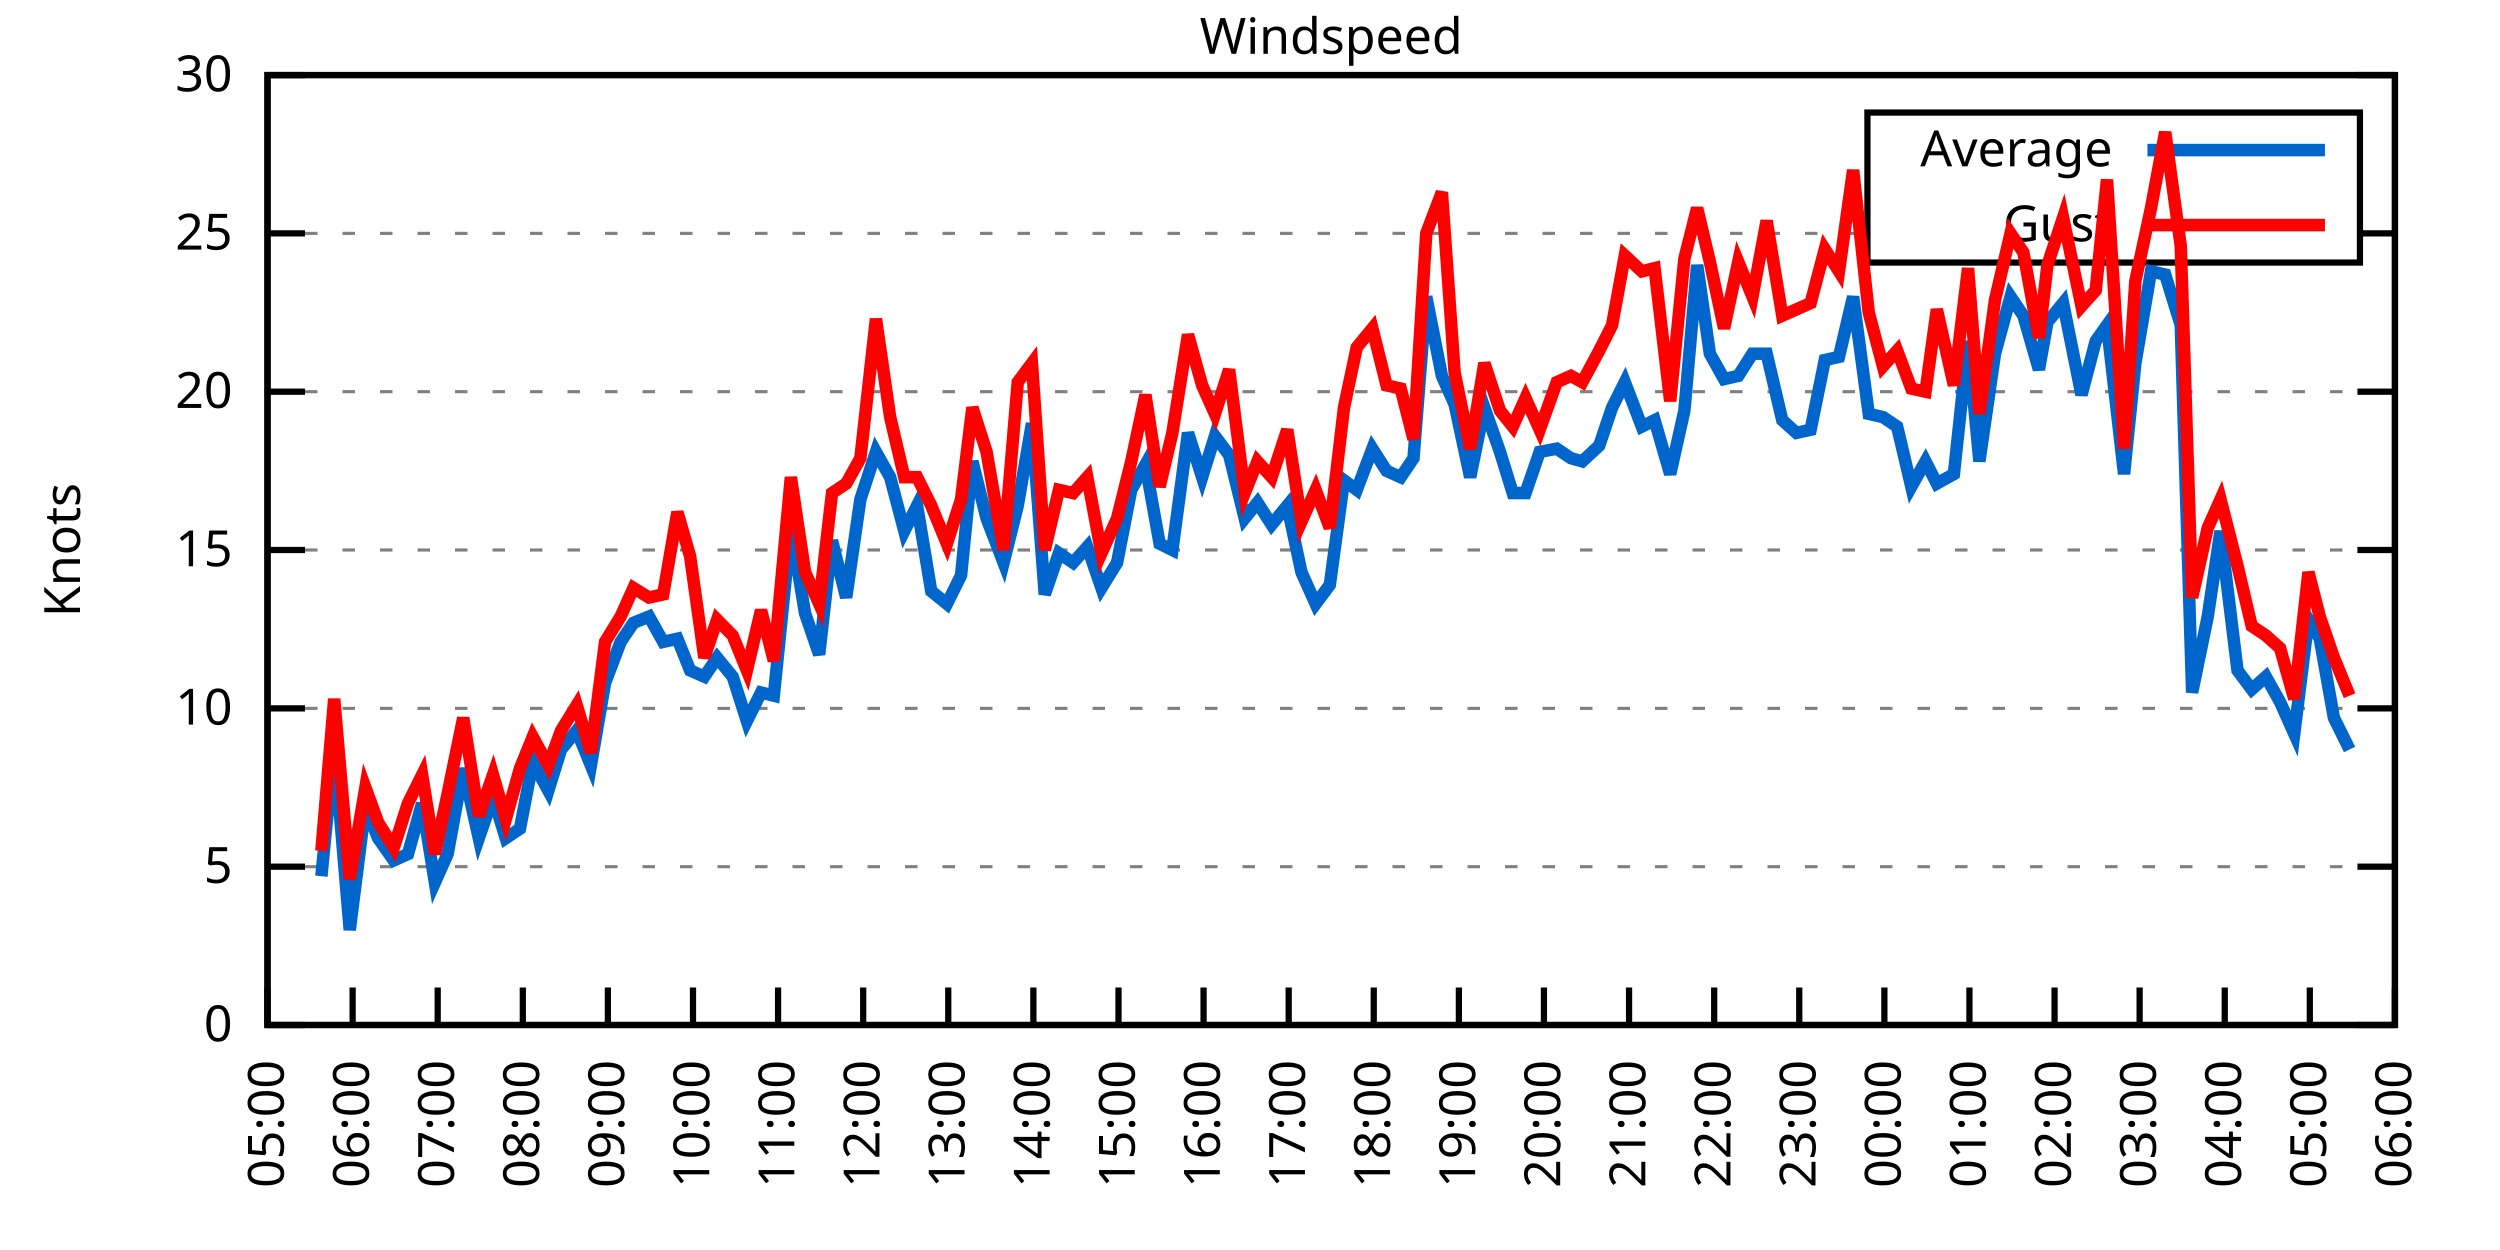
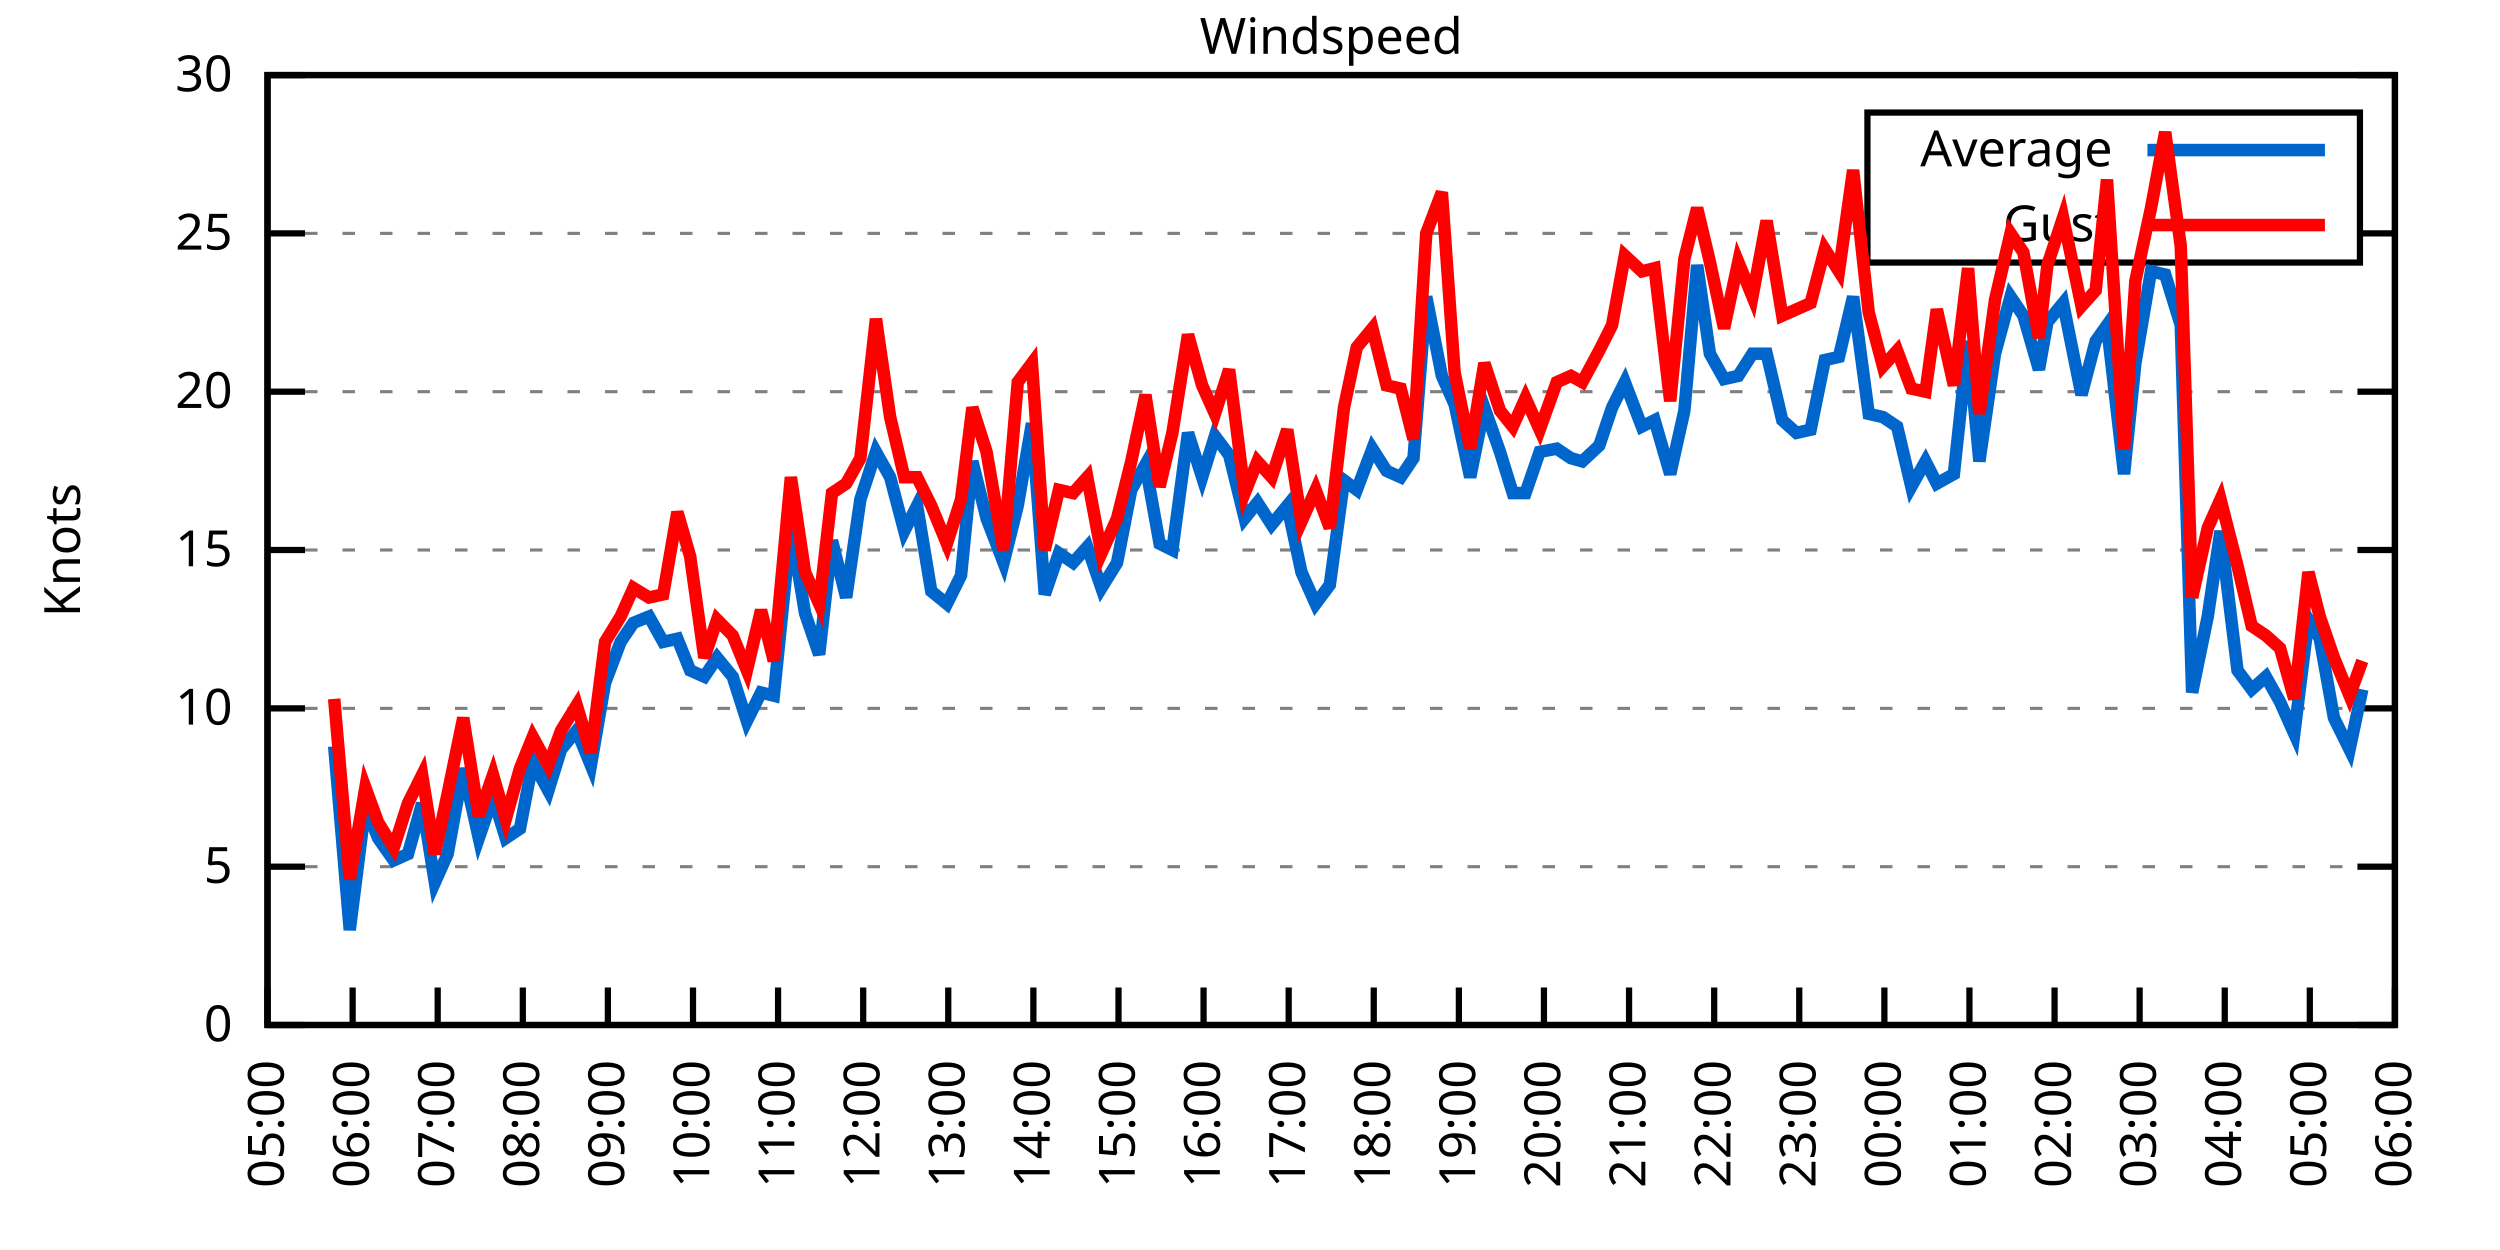
<svg xmlns="http://www.w3.org/2000/svg" xmlns:xlink="http://www.w3.org/1999/xlink" width="400" height="200" viewBox="0 0 400 200">
  <g id="gnuplot_canvas">
    <rect x="0" y="0" width="400" height="200" fill="none" />
    <defs>
      <circle id="gpDot" r="0.5" stroke-width="0.5" stroke="currentColor" />
      <path id="gpPt0" stroke-width="0.333" stroke="currentColor" d="M-1,0 h2 M0,-1 v2" />
      <path id="gpPt1" stroke-width="0.333" stroke="currentColor" d="M-1,-1 L1,1 M1,-1 L-1,1" />
      <path id="gpPt2" stroke-width="0.333" stroke="currentColor" d="M-1,0 L1,0 M0,-1 L0,1 M-1,-1 L1,1 M-1,1 L1,-1" />
      <rect id="gpPt3" stroke-width="0.333" stroke="currentColor" x="-1" y="-1" width="2" height="2" />
      <rect id="gpPt4" stroke-width="0.333" stroke="currentColor" fill="currentColor" x="-1" y="-1" width="2" height="2" />
      <circle id="gpPt5" stroke-width="0.333" stroke="currentColor" cx="0" cy="0" r="1" />
      <use xlink:href="#gpPt5" id="gpPt6" fill="currentColor" stroke="none" />
      <path id="gpPt7" stroke-width="0.333" stroke="currentColor" d="M0,-1.33 L-1.33,0.67 L1.33,0.67 z" />
      <use xlink:href="#gpPt7" id="gpPt8" fill="currentColor" stroke="none" />
      <use xlink:href="#gpPt7" id="gpPt9" stroke="currentColor" transform="rotate(180)" />
      <use xlink:href="#gpPt9" id="gpPt10" fill="currentColor" stroke="none" />
      <use xlink:href="#gpPt3" id="gpPt11" stroke="currentColor" transform="rotate(45)" />
      <use xlink:href="#gpPt11" id="gpPt12" fill="currentColor" stroke="none" />
      <path id="gpPt13" stroke-width="0.333" stroke="currentColor" d="M0,1.330 L1.265,0.411 L0.782,-1.067 L-0.782,-1.076 L-1.265,0.411 z" />
      <use xlink:href="#gpPt13" id="gpPt14" fill="currentColor" stroke="none" />
      <filter id="textbox" filterUnits="objectBoundingBox" x="0" y="0" height="1" width="1">
        <feFlood flood-color="white" flood-opacity="1" result="bgnd" />
        <feComposite in="SourceGraphic" in2="bgnd" operator="atop" />
      </filter>
      <filter id="greybox" filterUnits="objectBoundingBox" x="0" y="0" height="1" width="1">
        <feFlood flood-color="lightgrey" flood-opacity="1" result="grey" />
        <feComposite in="SourceGraphic" in2="grey" operator="atop" />
      </filter>
    </defs>
    <g fill="none" color="white" stroke="currentColor" stroke-width="1.00" stroke-linecap="butt" stroke-linejoin="miter">
</g>
    <g fill="none" color="black" stroke="currentColor" stroke-width="1.00" stroke-linecap="butt" stroke-linejoin="miter">
      <g stroke="none" shape-rendering="crispEdges">
        <polygon fill="rgb(255, 255, 255)" points="42.80,164.00 383.18,164.00 383.18,12.02 42.80,12.02 " />
      </g>
    </g>
    <g fill="none" color="black" stroke="currentColor" stroke-width="1.00" stroke-linecap="butt" stroke-linejoin="miter">
</g>
    <g fill="none" color="black" stroke="black" stroke-width="0.50" stroke-linecap="butt" stroke-linejoin="miter">
</g>
    <g fill="none" color="gray" stroke="currentColor" stroke-width="0.50" stroke-linecap="butt" stroke-linejoin="miter">
      <path stroke="gray" stroke-dasharray="2,4" class="gridline" d="M42.80,164.00 L383.19,164.00  " />
    </g>
    <g fill="none" color="gray" stroke="gray" stroke-width="1.00" stroke-linecap="butt" stroke-linejoin="miter">
</g>
    <g fill="none" color="black" stroke="currentColor" stroke-width="1.00" stroke-linecap="butt" stroke-linejoin="miter">
      <path stroke="black" d="M42.80,164.00 L48.80,164.00 M383.19,164.00 L377.19,164.00  " />
      <g transform="translate(37.20,166.60)" stroke="none" fill="black" font-family="Sans" font-size="8.00" text-anchor="end">
        <text>
          <tspan font-family="Sans"> 0</tspan>
        </text>
      </g>
    </g>
    <g fill="none" color="black" stroke="currentColor" stroke-width="1.00" stroke-linecap="butt" stroke-linejoin="miter">
</g>
    <g fill="none" color="black" stroke="black" stroke-width="0.50" stroke-linecap="butt" stroke-linejoin="miter">
</g>
    <g fill="none" color="gray" stroke="currentColor" stroke-width="0.50" stroke-linecap="butt" stroke-linejoin="miter">
      <path stroke="gray" stroke-dasharray="2,4" class="gridline" d="M42.80,138.67 L383.19,138.67  " />
    </g>
    <g fill="none" color="gray" stroke="gray" stroke-width="1.00" stroke-linecap="butt" stroke-linejoin="miter">
</g>
    <g fill="none" color="black" stroke="currentColor" stroke-width="1.00" stroke-linecap="butt" stroke-linejoin="miter">
      <path stroke="black" d="M42.80,138.67 L48.80,138.67 M383.19,138.67 L377.19,138.67  " />
      <g transform="translate(37.20,141.27)" stroke="none" fill="black" font-family="Sans" font-size="8.00" text-anchor="end">
        <text>
          <tspan font-family="Sans"> 5</tspan>
        </text>
      </g>
    </g>
    <g fill="none" color="black" stroke="currentColor" stroke-width="1.00" stroke-linecap="butt" stroke-linejoin="miter">
</g>
    <g fill="none" color="black" stroke="black" stroke-width="0.50" stroke-linecap="butt" stroke-linejoin="miter">
</g>
    <g fill="none" color="gray" stroke="currentColor" stroke-width="0.50" stroke-linecap="butt" stroke-linejoin="miter">
      <path stroke="gray" stroke-dasharray="2,4" class="gridline" d="M42.80,113.34 L383.19,113.34  " />
    </g>
    <g fill="none" color="gray" stroke="gray" stroke-width="1.00" stroke-linecap="butt" stroke-linejoin="miter">
</g>
    <g fill="none" color="black" stroke="currentColor" stroke-width="1.00" stroke-linecap="butt" stroke-linejoin="miter">
      <path stroke="black" d="M42.80,113.34 L48.80,113.34 M383.19,113.34 L377.19,113.34  " />
      <g transform="translate(37.20,115.94)" stroke="none" fill="black" font-family="Sans" font-size="8.00" text-anchor="end">
        <text>
          <tspan font-family="Sans"> 10</tspan>
        </text>
      </g>
    </g>
    <g fill="none" color="black" stroke="currentColor" stroke-width="1.00" stroke-linecap="butt" stroke-linejoin="miter">
</g>
    <g fill="none" color="black" stroke="black" stroke-width="0.50" stroke-linecap="butt" stroke-linejoin="miter">
</g>
    <g fill="none" color="gray" stroke="currentColor" stroke-width="0.50" stroke-linecap="butt" stroke-linejoin="miter">
      <path stroke="gray" stroke-dasharray="2,4" class="gridline" d="M42.80,88.00 L383.19,88.00  " />
    </g>
    <g fill="none" color="gray" stroke="gray" stroke-width="1.00" stroke-linecap="butt" stroke-linejoin="miter">
</g>
    <g fill="none" color="black" stroke="currentColor" stroke-width="1.00" stroke-linecap="butt" stroke-linejoin="miter">
      <path stroke="black" d="M42.80,88.00 L48.80,88.00 M383.19,88.00 L377.19,88.00  " />
      <g transform="translate(37.20,90.60)" stroke="none" fill="black" font-family="Sans" font-size="8.00" text-anchor="end">
        <text>
          <tspan font-family="Sans"> 15</tspan>
        </text>
      </g>
    </g>
    <g fill="none" color="black" stroke="currentColor" stroke-width="1.00" stroke-linecap="butt" stroke-linejoin="miter">
</g>
    <g fill="none" color="black" stroke="black" stroke-width="0.50" stroke-linecap="butt" stroke-linejoin="miter">
</g>
    <g fill="none" color="gray" stroke="currentColor" stroke-width="0.50" stroke-linecap="butt" stroke-linejoin="miter">
      <path stroke="gray" stroke-dasharray="2,4" class="gridline" d="M42.80,62.67 L383.19,62.67  " />
    </g>
    <g fill="none" color="gray" stroke="gray" stroke-width="1.00" stroke-linecap="butt" stroke-linejoin="miter">
</g>
    <g fill="none" color="black" stroke="currentColor" stroke-width="1.00" stroke-linecap="butt" stroke-linejoin="miter">
      <path stroke="black" d="M42.80,62.67 L48.80,62.67 M383.19,62.67 L377.19,62.67  " />
      <g transform="translate(37.20,65.27)" stroke="none" fill="black" font-family="Sans" font-size="8.00" text-anchor="end">
        <text>
          <tspan font-family="Sans"> 20</tspan>
        </text>
      </g>
    </g>
    <g fill="none" color="black" stroke="currentColor" stroke-width="1.00" stroke-linecap="butt" stroke-linejoin="miter">
</g>
    <g fill="none" color="black" stroke="black" stroke-width="0.50" stroke-linecap="butt" stroke-linejoin="miter">
</g>
    <g fill="none" color="gray" stroke="currentColor" stroke-width="0.50" stroke-linecap="butt" stroke-linejoin="miter">
      <path stroke="gray" stroke-dasharray="2,4" class="gridline" d="M42.80,37.34 L298.79,37.34 M377.59,37.34 L383.19,37.34  " />
    </g>
    <g fill="none" color="gray" stroke="gray" stroke-width="1.00" stroke-linecap="butt" stroke-linejoin="miter">
</g>
    <g fill="none" color="black" stroke="currentColor" stroke-width="1.00" stroke-linecap="butt" stroke-linejoin="miter">
      <path stroke="black" d="M42.80,37.34 L48.80,37.34 M383.19,37.34 L377.19,37.34  " />
      <g transform="translate(37.20,39.94)" stroke="none" fill="black" font-family="Sans" font-size="8.00" text-anchor="end">
        <text>
          <tspan font-family="Sans"> 25</tspan>
        </text>
      </g>
    </g>
    <g fill="none" color="black" stroke="currentColor" stroke-width="1.00" stroke-linecap="butt" stroke-linejoin="miter">
</g>
    <g fill="none" color="black" stroke="black" stroke-width="0.50" stroke-linecap="butt" stroke-linejoin="miter">
</g>
    <g fill="none" color="gray" stroke="currentColor" stroke-width="0.50" stroke-linecap="butt" stroke-linejoin="miter">
      <path stroke="gray" stroke-dasharray="2,4" class="gridline" d="M42.80,12.01 L383.19,12.01  " />
    </g>
    <g fill="none" color="gray" stroke="gray" stroke-width="1.00" stroke-linecap="butt" stroke-linejoin="miter">
</g>
    <g fill="none" color="black" stroke="currentColor" stroke-width="1.00" stroke-linecap="butt" stroke-linejoin="miter">
      <path stroke="black" d="M42.80,12.01 L48.80,12.01 M383.19,12.01 L377.19,12.01  " />
      <g transform="translate(37.20,14.61)" stroke="none" fill="black" font-family="Sans" font-size="8.00" text-anchor="end">
        <text>
          <tspan font-family="Sans"> 30</tspan>
        </text>
      </g>
    </g>
    <g fill="none" color="black" stroke="currentColor" stroke-width="1.00" stroke-linecap="butt" stroke-linejoin="miter">
      <path stroke="black" d="M42.80,164.00 L42.80,158.00  " />
      <g transform="translate(45.40,169.60) rotate(270.00)" stroke="none" fill="black" font-family="Sans" font-size="8.00" text-anchor="end">
        <text>
          <tspan font-family="Sans">05:00</tspan>
        </text>
      </g>
    </g>
    <g fill="none" color="black" stroke="currentColor" stroke-width="1.00" stroke-linecap="butt" stroke-linejoin="miter">
      <path stroke="black" d="M56.42,164.00 L56.42,158.00  " />
      <g transform="translate(59.02,169.60) rotate(270.00)" stroke="none" fill="black" font-family="Sans" font-size="8.00" text-anchor="end">
        <text>
          <tspan font-family="Sans">06:00</tspan>
        </text>
      </g>
    </g>
    <g fill="none" color="black" stroke="currentColor" stroke-width="1.00" stroke-linecap="butt" stroke-linejoin="miter">
      <path stroke="black" d="M70.03,164.00 L70.03,158.00  " />
      <g transform="translate(72.63,169.60) rotate(270.00)" stroke="none" fill="black" font-family="Sans" font-size="8.00" text-anchor="end">
        <text>
          <tspan font-family="Sans">07:00</tspan>
        </text>
      </g>
    </g>
    <g fill="none" color="black" stroke="currentColor" stroke-width="1.00" stroke-linecap="butt" stroke-linejoin="miter">
      <path stroke="black" d="M83.65,164.00 L83.65,158.00  " />
      <g transform="translate(86.25,169.60) rotate(270.00)" stroke="none" fill="black" font-family="Sans" font-size="8.00" text-anchor="end">
        <text>
          <tspan font-family="Sans">08:00</tspan>
        </text>
      </g>
    </g>
    <g fill="none" color="black" stroke="currentColor" stroke-width="1.00" stroke-linecap="butt" stroke-linejoin="miter">
      <path stroke="black" d="M97.26,164.00 L97.26,158.00  " />
      <g transform="translate(99.86,169.60) rotate(270.00)" stroke="none" fill="black" font-family="Sans" font-size="8.00" text-anchor="end">
        <text>
          <tspan font-family="Sans">09:00</tspan>
        </text>
      </g>
    </g>
    <g fill="none" color="black" stroke="currentColor" stroke-width="1.00" stroke-linecap="butt" stroke-linejoin="miter">
      <path stroke="black" d="M110.88,164.00 L110.88,158.00  " />
      <g transform="translate(113.48,169.60) rotate(270.00)" stroke="none" fill="black" font-family="Sans" font-size="8.00" text-anchor="end">
        <text>
          <tspan font-family="Sans">10:00</tspan>
        </text>
      </g>
    </g>
    <g fill="none" color="black" stroke="currentColor" stroke-width="1.00" stroke-linecap="butt" stroke-linejoin="miter">
      <path stroke="black" d="M124.49,164.00 L124.49,158.00  " />
      <g transform="translate(127.09,169.60) rotate(270.00)" stroke="none" fill="black" font-family="Sans" font-size="8.00" text-anchor="end">
        <text>
          <tspan font-family="Sans">11:00</tspan>
        </text>
      </g>
    </g>
    <g fill="none" color="black" stroke="currentColor" stroke-width="1.00" stroke-linecap="butt" stroke-linejoin="miter">
      <path stroke="black" d="M138.11,164.00 L138.11,158.00  " />
      <g transform="translate(140.71,169.60) rotate(270.00)" stroke="none" fill="black" font-family="Sans" font-size="8.00" text-anchor="end">
        <text>
          <tspan font-family="Sans">12:00</tspan>
        </text>
      </g>
    </g>
    <g fill="none" color="black" stroke="currentColor" stroke-width="1.00" stroke-linecap="butt" stroke-linejoin="miter">
      <path stroke="black" d="M151.72,164.00 L151.72,158.00  " />
      <g transform="translate(154.32,169.60) rotate(270.00)" stroke="none" fill="black" font-family="Sans" font-size="8.00" text-anchor="end">
        <text>
          <tspan font-family="Sans">13:00</tspan>
        </text>
      </g>
    </g>
    <g fill="none" color="black" stroke="currentColor" stroke-width="1.00" stroke-linecap="butt" stroke-linejoin="miter">
      <path stroke="black" d="M165.34,164.00 L165.34,158.00  " />
      <g transform="translate(167.94,169.60) rotate(270.00)" stroke="none" fill="black" font-family="Sans" font-size="8.00" text-anchor="end">
        <text>
          <tspan font-family="Sans">14:00</tspan>
        </text>
      </g>
    </g>
    <g fill="none" color="black" stroke="currentColor" stroke-width="1.00" stroke-linecap="butt" stroke-linejoin="miter">
      <path stroke="black" d="M178.96,164.00 L178.96,158.00  " />
      <g transform="translate(181.56,169.60) rotate(270.00)" stroke="none" fill="black" font-family="Sans" font-size="8.00" text-anchor="end">
        <text>
          <tspan font-family="Sans">15:00</tspan>
        </text>
      </g>
    </g>
    <g fill="none" color="black" stroke="currentColor" stroke-width="1.00" stroke-linecap="butt" stroke-linejoin="miter">
      <path stroke="black" d="M192.57,164.00 L192.57,158.00  " />
      <g transform="translate(195.17,169.60) rotate(270.00)" stroke="none" fill="black" font-family="Sans" font-size="8.00" text-anchor="end">
        <text>
          <tspan font-family="Sans">16:00</tspan>
        </text>
      </g>
    </g>
    <g fill="none" color="black" stroke="currentColor" stroke-width="1.00" stroke-linecap="butt" stroke-linejoin="miter">
      <path stroke="black" d="M206.19,164.00 L206.19,158.00  " />
      <g transform="translate(208.79,169.60) rotate(270.00)" stroke="none" fill="black" font-family="Sans" font-size="8.00" text-anchor="end">
        <text>
          <tspan font-family="Sans">17:00</tspan>
        </text>
      </g>
    </g>
    <g fill="none" color="black" stroke="currentColor" stroke-width="1.00" stroke-linecap="butt" stroke-linejoin="miter">
      <path stroke="black" d="M219.80,164.00 L219.80,158.00  " />
      <g transform="translate(222.40,169.60) rotate(270.00)" stroke="none" fill="black" font-family="Sans" font-size="8.00" text-anchor="end">
        <text>
          <tspan font-family="Sans">18:00</tspan>
        </text>
      </g>
    </g>
    <g fill="none" color="black" stroke="currentColor" stroke-width="1.00" stroke-linecap="butt" stroke-linejoin="miter">
      <path stroke="black" d="M233.42,164.00 L233.42,158.00  " />
      <g transform="translate(236.02,169.60) rotate(270.00)" stroke="none" fill="black" font-family="Sans" font-size="8.00" text-anchor="end">
        <text>
          <tspan font-family="Sans">19:00</tspan>
        </text>
      </g>
    </g>
    <g fill="none" color="black" stroke="currentColor" stroke-width="1.00" stroke-linecap="butt" stroke-linejoin="miter">
      <path stroke="black" d="M247.03,164.00 L247.03,158.00  " />
      <g transform="translate(249.63,169.60) rotate(270.00)" stroke="none" fill="black" font-family="Sans" font-size="8.00" text-anchor="end">
        <text>
          <tspan font-family="Sans">20:00</tspan>
        </text>
      </g>
    </g>
    <g fill="none" color="black" stroke="currentColor" stroke-width="1.00" stroke-linecap="butt" stroke-linejoin="miter">
      <path stroke="black" d="M260.65,164.00 L260.65,158.00  " />
      <g transform="translate(263.25,169.60) rotate(270.00)" stroke="none" fill="black" font-family="Sans" font-size="8.00" text-anchor="end">
        <text>
          <tspan font-family="Sans">21:00</tspan>
        </text>
      </g>
    </g>
    <g fill="none" color="black" stroke="currentColor" stroke-width="1.00" stroke-linecap="butt" stroke-linejoin="miter">
      <path stroke="black" d="M274.27,164.00 L274.27,158.00  " />
      <g transform="translate(276.87,169.60) rotate(270.00)" stroke="none" fill="black" font-family="Sans" font-size="8.00" text-anchor="end">
        <text>
          <tspan font-family="Sans">22:00</tspan>
        </text>
      </g>
    </g>
    <g fill="none" color="black" stroke="currentColor" stroke-width="1.00" stroke-linecap="butt" stroke-linejoin="miter">
      <path stroke="black" d="M287.88,164.00 L287.88,158.00  " />
      <g transform="translate(290.48,169.60) rotate(270.00)" stroke="none" fill="black" font-family="Sans" font-size="8.00" text-anchor="end">
        <text>
          <tspan font-family="Sans">23:00</tspan>
        </text>
      </g>
    </g>
    <g fill="none" color="black" stroke="currentColor" stroke-width="1.00" stroke-linecap="butt" stroke-linejoin="miter">
      <path stroke="black" d="M301.50,164.00 L301.50,158.00  " />
      <g transform="translate(304.10,169.60) rotate(270.00)" stroke="none" fill="black" font-family="Sans" font-size="8.00" text-anchor="end">
        <text>
          <tspan font-family="Sans">00:00</tspan>
        </text>
      </g>
    </g>
    <g fill="none" color="black" stroke="currentColor" stroke-width="1.00" stroke-linecap="butt" stroke-linejoin="miter">
      <path stroke="black" d="M315.11,164.00 L315.11,158.00  " />
      <g transform="translate(317.71,169.60) rotate(270.00)" stroke="none" fill="black" font-family="Sans" font-size="8.00" text-anchor="end">
        <text>
          <tspan font-family="Sans">01:00</tspan>
        </text>
      </g>
    </g>
    <g fill="none" color="black" stroke="currentColor" stroke-width="1.00" stroke-linecap="butt" stroke-linejoin="miter">
      <path stroke="black" d="M328.73,164.00 L328.73,158.00  " />
      <g transform="translate(331.33,169.60) rotate(270.00)" stroke="none" fill="black" font-family="Sans" font-size="8.00" text-anchor="end">
        <text>
          <tspan font-family="Sans">02:00</tspan>
        </text>
      </g>
    </g>
    <g fill="none" color="black" stroke="currentColor" stroke-width="1.00" stroke-linecap="butt" stroke-linejoin="miter">
      <path stroke="black" d="M342.34,164.00 L342.34,158.00  " />
      <g transform="translate(344.94,169.60) rotate(270.00)" stroke="none" fill="black" font-family="Sans" font-size="8.00" text-anchor="end">
        <text>
          <tspan font-family="Sans">03:00</tspan>
        </text>
      </g>
    </g>
    <g fill="none" color="black" stroke="currentColor" stroke-width="1.00" stroke-linecap="butt" stroke-linejoin="miter">
      <path stroke="black" d="M355.96,164.00 L355.96,158.00  " />
      <g transform="translate(358.56,169.60) rotate(270.00)" stroke="none" fill="black" font-family="Sans" font-size="8.00" text-anchor="end">
        <text>
          <tspan font-family="Sans">04:00</tspan>
        </text>
      </g>
    </g>
    <g fill="none" color="black" stroke="currentColor" stroke-width="1.00" stroke-linecap="butt" stroke-linejoin="miter">
      <path stroke="black" d="M369.57,164.00 L369.57,158.00  " />
      <g transform="translate(372.17,169.60) rotate(270.00)" stroke="none" fill="black" font-family="Sans" font-size="8.00" text-anchor="end">
        <text>
          <tspan font-family="Sans">05:00</tspan>
        </text>
      </g>
    </g>
    <g fill="none" color="black" stroke="currentColor" stroke-width="1.00" stroke-linecap="butt" stroke-linejoin="miter">
      <path stroke="black" d="M383.19,164.00 L383.19,158.00  " />
      <g transform="translate(385.79,169.60) rotate(270.00)" stroke="none" fill="black" font-family="Sans" font-size="8.00" text-anchor="end">
        <text>
          <tspan font-family="Sans">06:00</tspan>
        </text>
      </g>
    </g>
    <g fill="none" color="black" stroke="currentColor" stroke-width="1.00" stroke-linecap="butt" stroke-linejoin="miter">
</g>
    <g fill="none" color="black" stroke="currentColor" stroke-width="1.00" stroke-linecap="butt" stroke-linejoin="miter">
      <path stroke="black" d="M42.80,12.01 L42.80,164.00 L383.19,164.00 L383.19,12.01 L42.80,12.01 Z  " />
    </g>
    <g fill="none" color="black" stroke="currentColor" stroke-width="1.00" stroke-linecap="butt" stroke-linejoin="miter">
</g>
    <g fill="none" color="black" stroke="currentColor" stroke-width="1.00" stroke-linecap="butt" stroke-linejoin="miter">
      <path stroke="black" d="M298.79,42.01 L298.79,18.01 L377.59,18.01 L377.59,42.01 L298.79,42.01 Z  " />
    </g>
    <g id="Windspeed_plot_1">
      <g fill="none" color="white" stroke="black" stroke-width="2.00" stroke-linecap="butt" stroke-linejoin="miter">
</g>
      <g fill="none" color="black" stroke="currentColor" stroke-width="2.00" stroke-linecap="butt" stroke-linejoin="miter">
        <g transform="translate(337.99,26.61)" stroke="none" fill="black" font-family="Sans" font-size="8.00" text-anchor="end">
          <text>
            <tspan font-family="Sans">Average</tspan>
          </text>
        </g>
      </g>
      <g fill="none" color="black" stroke="currentColor" stroke-width="2.00" stroke-linecap="butt" stroke-linejoin="miter">
-         <path stroke="rgb(  0, 102, 204)" d="M343.59,24.01 L371.99,24.01 M51.42,140.19 L53.47,119.42 L55.96,148.80 L58.46,129.04 L60.50,134.11 L63.00,137.66   L65.27,136.64 L67.54,128.54 L69.58,141.20 L71.62,136.64 L74.12,122.96 L76.61,134.11 L78.88,127.52 L80.92,134.11   L83.19,132.59 L85.24,121.95 L87.73,126.51 L89.77,119.92 L92.27,116.88 L94.54,122.46 L96.81,109.28 L99.30,102.70   L101.35,99.66 L103.84,98.64 L106.11,102.70 L108.38,102.19 L110.42,107.26 L112.69,108.27 L114.74,105.23 L117.23,108.27   L119.50,115.36 L121.77,110.80 L123.81,111.31 L126.54,84.46 L128.81,98.14 L131.07,104.72 L133.12,86.49 L135.39,95.60   L137.66,79.90 L140.15,72.30 L142.42,76.35 L144.69,84.97 L146.73,80.91 L149.00,94.59 L151.50,96.62 L153.77,92.06   L155.58,73.82 L157.85,82.94 L160.57,90.03 L162.84,80.91 L165.11,67.74 L167.16,95.10 L169.43,88.51 L171.69,90.03   L173.96,87.50 L176.23,94.08 L178.73,90.03 L181.00,78.38 L183.27,74.33 L185.54,86.99 L187.58,88.00 L190.08,69.26   L192.34,76.35 L194.39,69.77 L196.66,72.81 L199.15,82.94 L201.19,80.41 L203.46,83.95 L205.96,80.91 L208.23,91.55   L210.50,96.62 L212.77,93.58 L215.04,76.86 L217.08,78.38 L219.58,71.79 L221.85,75.34 L224.11,76.35 L226.16,73.31   L228.20,47.47 L230.70,60.14 L232.74,64.70 L235.23,76.35 L237.50,65.21 L240.00,72.30 L242.04,78.89 L244.08,78.89   L246.35,72.30 L249.08,71.79 L251.35,73.31 L253.16,73.82 L255.88,71.29 L257.93,65.21 L259.97,61.15 L262.69,68.25   L264.73,67.23 L267.23,75.85 L269.50,65.71 L271.54,42.41 L273.58,56.59 L275.85,60.65 L278.12,60.14 L280.39,56.59   L282.66,56.59 L285.16,67.23 L287.43,69.26 L289.70,68.75 L291.97,57.61 L294.23,57.10 L296.50,47.47 L299.00,66.22   L301.27,66.73 L303.54,68.25 L305.81,77.87 L308.08,73.82 L309.89,77.37 L312.62,75.85 L314.89,54.57 L316.70,73.82   L319.20,56.59 L321.69,47.47 L323.74,50.51 L326.23,59.13 L327.59,51.53 L330.09,48.49 L333.04,63.18 L335.31,54.57   L337.12,52.03 L339.85,75.85 L341.66,58.11 L344.16,43.42 L346.43,43.93 L348.92,52.03 L350.74,110.80 L353.24,98.64   L355.28,84.97 L358.00,107.26 L360.27,110.30 L362.54,108.27 L364.81,112.32 L367.08,117.39 L369.35,99.15 L371.16,102.19   L373.43,114.86 L375.93,119.92  " />
+         <path stroke="rgb(  0, 102, 204)" d="M343.59,24.01 L371.99,24.01 M53.47,119.42 L55.96,148.80 L58.46,129.04 L60.50,134.11 L63.00,137.66 L65.27,136.64   L67.54,128.54 L69.58,141.20 L71.62,136.64 L74.12,122.96 L76.61,134.11 L78.88,127.52 L80.92,134.11 L83.19,132.59   L85.24,121.95 L87.73,126.51 L89.77,119.92 L92.27,116.88 L94.54,122.46 L96.81,109.28 L99.30,102.70 L101.35,99.66   L103.84,98.64 L106.11,102.70 L108.38,102.19 L110.42,107.26 L112.69,108.27 L114.74,105.23 L117.23,108.27 L119.50,115.36   L121.77,110.80 L123.81,111.31 L126.54,84.46 L128.81,98.14 L131.07,104.72 L133.12,86.49 L135.39,95.60 L137.66,79.90   L140.15,72.30 L142.42,76.35 L144.69,84.97 L146.73,80.91 L149.00,94.59 L151.50,96.62 L153.77,92.06 L155.58,73.82   L157.85,82.94 L160.57,90.03 L162.84,80.91 L165.11,67.74 L167.16,95.10 L169.43,88.51 L171.69,90.03 L173.96,87.50   L176.23,94.08 L178.73,90.03 L181.00,78.38 L183.27,74.33 L185.54,86.99 L187.58,88.00 L190.08,69.26 L192.34,76.35   L194.39,69.77 L196.66,72.81 L199.15,82.94 L201.19,80.41 L203.46,83.95 L205.96,80.91 L208.23,91.55 L210.50,96.62   L212.77,93.58 L215.04,76.86 L217.08,78.38 L219.58,71.79 L221.85,75.34 L224.11,76.35 L226.16,73.31 L228.20,47.47   L230.70,60.14 L232.74,64.70 L235.23,76.35 L237.50,65.21 L240.00,72.30 L242.04,78.89 L244.08,78.89 L246.35,72.30   L249.08,71.79 L251.35,73.31 L253.16,73.82 L255.88,71.29 L257.93,65.21 L259.97,61.15 L262.69,68.25 L264.73,67.23   L267.23,75.85 L269.50,65.71 L271.54,42.41 L273.58,56.59 L275.85,60.65 L278.12,60.14 L280.39,56.59 L282.66,56.59   L285.16,67.23 L287.43,69.26 L289.70,68.75 L291.97,57.61 L294.23,57.10 L296.50,47.47 L299.00,66.22 L301.27,66.73   L303.54,68.25 L305.81,77.87 L308.08,73.82 L309.89,77.37 L312.62,75.85 L314.89,54.57 L316.70,73.82 L319.20,56.59   L321.69,47.47 L323.74,50.51 L326.23,59.13 L327.59,51.53 L330.09,48.49 L333.04,63.18 L335.31,54.57 L337.12,52.03   L339.85,75.85 L341.66,58.11 L344.16,43.42 L346.43,43.93 L348.92,52.03 L350.74,110.80 L353.24,98.64 L355.28,84.97   L358.00,107.26 L360.27,110.30 L362.54,108.27 L364.81,112.32 L367.08,117.39 L369.35,99.15 L371.16,102.19 L373.43,114.86   L375.93,119.92 L377.97,110.30  " />
      </g>
    </g>
    <g id="Windspeed_plot_2">
      <g fill="none" color="black" stroke="currentColor" stroke-width="2.00" stroke-linecap="butt" stroke-linejoin="miter">
        <g transform="translate(337.99,38.61)" stroke="none" fill="black" font-family="Sans" font-size="8.00" text-anchor="end">
          <text>
            <tspan font-family="Sans">Gust</tspan>
          </text>
        </g>
      </g>
      <g fill="none" color="black" stroke="currentColor" stroke-width="2.00" stroke-linecap="butt" stroke-linejoin="miter">
-         <path stroke="rgb(255,   0,   0)" d="M343.59,36.01 L371.99,36.01 M51.42,136.14 L53.47,111.82 L55.96,140.69 L58.46,126.00 L60.50,131.58 L63.00,135.63   L65.27,128.54 L67.54,123.98 L69.58,136.64 L71.62,127.02 L74.12,114.86 L76.61,130.56 L78.88,123.98 L80.92,131.07   L83.19,122.96 L85.24,117.90 L87.73,122.46 L89.77,116.88 L92.27,112.83 L94.54,120.43 L96.81,102.70 L99.30,98.64   L101.35,94.08 L103.84,95.60 L106.11,95.10 L108.38,81.93 L110.42,89.02 L112.69,105.23 L114.74,99.15 L117.23,101.68   L119.50,107.26 L121.77,97.63 L123.81,105.74 L126.54,76.35 L128.81,91.55 L131.07,96.62 L133.12,78.89 L135.39,77.37   L137.66,73.31 L140.15,51.02 L142.42,66.73 L144.69,76.35 L146.73,76.35 L149.00,80.91 L151.50,86.99 L153.77,79.90   L155.58,65.21 L157.85,72.30 L160.57,88.00 L162.84,61.15 L165.11,58.11 L167.16,88.00 L169.43,78.38 L171.69,78.89   L173.96,76.35 L176.23,88.51 L178.73,82.94 L181.00,73.82 L183.27,63.18 L185.54,77.87 L187.58,69.26 L190.08,53.55   L192.34,61.66 L194.39,66.22 L196.66,59.13 L199.15,78.89 L201.19,73.82 L203.46,76.35 L205.96,68.75 L208.23,83.45   L210.50,78.38 L212.77,84.46 L215.04,65.21 L217.08,55.58 L219.58,52.54 L221.85,61.66 L224.11,62.17 L226.16,70.27   L228.20,37.34 L230.70,30.76 L232.74,59.63 L235.23,71.79 L237.50,58.11 L240.00,65.71 L242.04,68.25 L244.08,63.69   L246.35,68.75 L249.08,61.15 L251.35,60.14 L253.16,61.15 L255.88,56.09 L257.93,52.03 L259.97,40.89 L262.69,43.42   L264.73,42.91 L267.23,64.19 L269.50,41.39 L271.54,33.29 L273.58,41.90 L275.85,52.54 L278.12,41.90 L280.39,47.47   L282.66,35.32 L285.16,50.51 L287.43,49.50 L289.70,48.49 L291.97,39.87 L294.23,43.42 L296.50,27.21 L299.00,50.01   L301.27,58.62 L303.54,56.09 L305.81,62.17 L308.08,62.67 L309.89,49.50 L312.62,61.66 L314.89,42.91 L316.70,66.22   L319.20,47.98 L321.69,37.34 L323.74,40.38 L326.23,54.06 L327.59,42.41 L330.09,34.81 L333.04,48.99 L335.31,46.46   L337.12,28.73 L339.85,71.79 L341.66,44.94 L344.16,33.29 L346.43,21.13 L348.92,39.37 L350.74,95.60 L353.24,84.46   L355.28,79.90 L358.00,90.54 L360.27,100.16 L362.54,101.68 L364.81,103.71 L367.08,111.82 L369.35,91.55 L371.16,98.64   L373.43,105.23 L375.93,111.31  " />
+         <path stroke="rgb(255,   0,   0)" d="M343.59,36.01 L371.99,36.01 M53.47,111.82 L55.96,140.69 L58.46,126.00 L60.50,131.58 L63.00,135.63 L65.27,128.54   L67.54,123.98 L69.58,136.64 L71.62,127.02 L74.12,114.86 L76.61,130.56 L78.88,123.98 L80.92,131.07 L83.19,122.96   L85.24,117.90 L87.73,122.46 L89.77,116.88 L92.27,112.83 L94.54,120.43 L96.81,102.70 L99.30,98.64 L101.35,94.08   L103.84,95.60 L106.11,95.10 L108.38,81.93 L110.42,89.02 L112.69,105.23 L114.74,99.15 L117.23,101.68 L119.50,107.26   L121.77,97.63 L123.81,105.74 L126.54,76.35 L128.81,91.55 L131.07,96.62 L133.12,78.89 L135.39,77.37 L137.66,73.31   L140.15,51.02 L142.42,66.73 L144.69,76.35 L146.73,76.35 L149.00,80.91 L151.50,86.99 L153.77,79.90 L155.58,65.21   L157.85,72.30 L160.57,88.00 L162.84,61.15 L165.11,58.11 L167.16,88.00 L169.43,78.38 L171.69,78.89 L173.96,76.35   L176.23,88.51 L178.73,82.94 L181.00,73.82 L183.27,63.18 L185.54,77.87 L187.58,69.26 L190.08,53.55 L192.34,61.66   L194.39,66.22 L196.66,59.13 L199.15,78.89 L201.19,73.82 L203.46,76.35 L205.96,68.75 L208.23,83.45 L210.50,78.38   L212.77,84.46 L215.04,65.21 L217.08,55.58 L219.58,52.54 L221.85,61.66 L224.11,62.17 L226.16,70.27 L228.20,37.34   L230.70,30.76 L232.74,59.63 L235.23,71.79 L237.50,58.11 L240.00,65.71 L242.04,68.25 L244.08,63.69 L246.35,68.75   L249.08,61.15 L251.35,60.14 L253.16,61.15 L255.88,56.09 L257.93,52.03 L259.97,40.89 L262.69,43.42 L264.73,42.91   L267.23,64.19 L269.50,41.39 L271.54,33.29 L273.58,41.90 L275.85,52.54 L278.12,41.90 L280.39,47.47 L282.66,35.32   L285.16,50.51 L287.43,49.50 L289.70,48.49 L291.97,39.87 L294.23,43.42 L296.50,27.21 L299.00,50.01 L301.27,58.62   L303.54,56.09 L305.81,62.17 L308.08,62.67 L309.89,49.50 L312.62,61.66 L314.89,42.91 L316.70,66.22 L319.20,47.98   L321.69,37.34 L323.74,40.38 L326.23,54.06 L327.59,42.41 L330.09,34.81 L333.04,48.99 L335.31,46.46 L337.12,28.73   L339.85,71.79 L341.66,44.94 L344.16,33.29 L346.43,21.13 L348.92,39.37 L350.74,95.60 L353.24,84.46 L355.28,79.90   L358.00,90.54 L360.27,100.16 L362.54,101.68 L364.81,103.71 L367.08,111.82 L369.35,91.55 L371.16,98.64 L373.43,105.23   L375.93,111.31 L377.97,105.74  " />
      </g>
    </g>
    <g fill="none" color="black" stroke="currentColor" stroke-width="2.00" stroke-linecap="butt" stroke-linejoin="miter">
</g>
    <g fill="none" color="black" stroke="black" stroke-width="1.00" stroke-linecap="butt" stroke-linejoin="miter">
</g>
    <g fill="none" color="black" stroke="currentColor" stroke-width="1.00" stroke-linecap="butt" stroke-linejoin="miter">
      <path stroke="black" d="M42.80,12.01 L42.80,164.00 L383.19,164.00 L383.19,12.01 L42.80,12.01 Z  " />
      <g transform="translate(12.80,88.01) rotate(270.00)" stroke="none" fill="black" font-family="Sans" font-size="8.00" text-anchor="middle">
        <text>
          <tspan font-family="Sans">Knots</tspan>
        </text>
      </g>
    </g>
    <g fill="none" color="black" stroke="currentColor" stroke-width="1.00" stroke-linecap="butt" stroke-linejoin="miter">
</g>
    <g fill="none" color="black" stroke="currentColor" stroke-width="1.00" stroke-linecap="butt" stroke-linejoin="miter">
      <g transform="translate(212.99,8.61)" stroke="none" fill="black" font-family="Sans" font-size="8.00" text-anchor="middle">
        <text>
          <tspan font-family="Sans">Windspeed</tspan>
        </text>
      </g>
    </g>
    <g fill="none" color="black" stroke="currentColor" stroke-width="1.00" stroke-linecap="butt" stroke-linejoin="miter">
</g>
  </g>
</svg>
